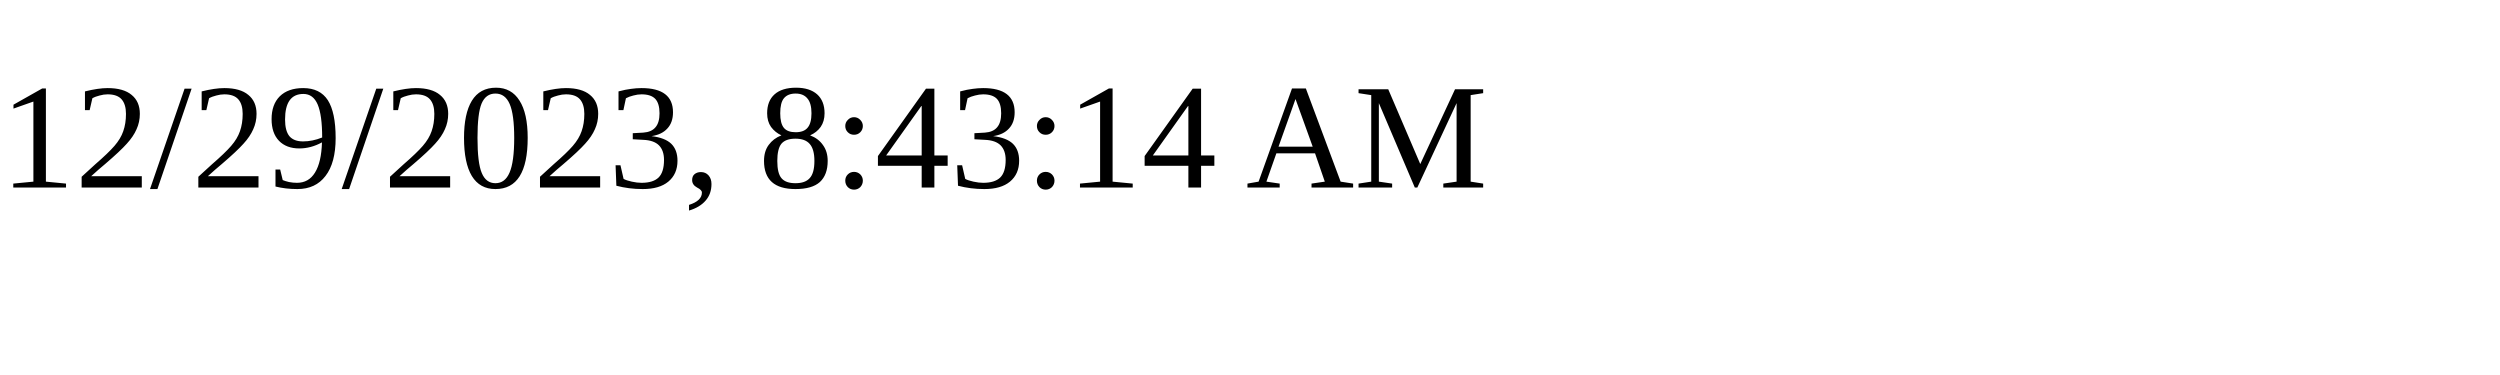
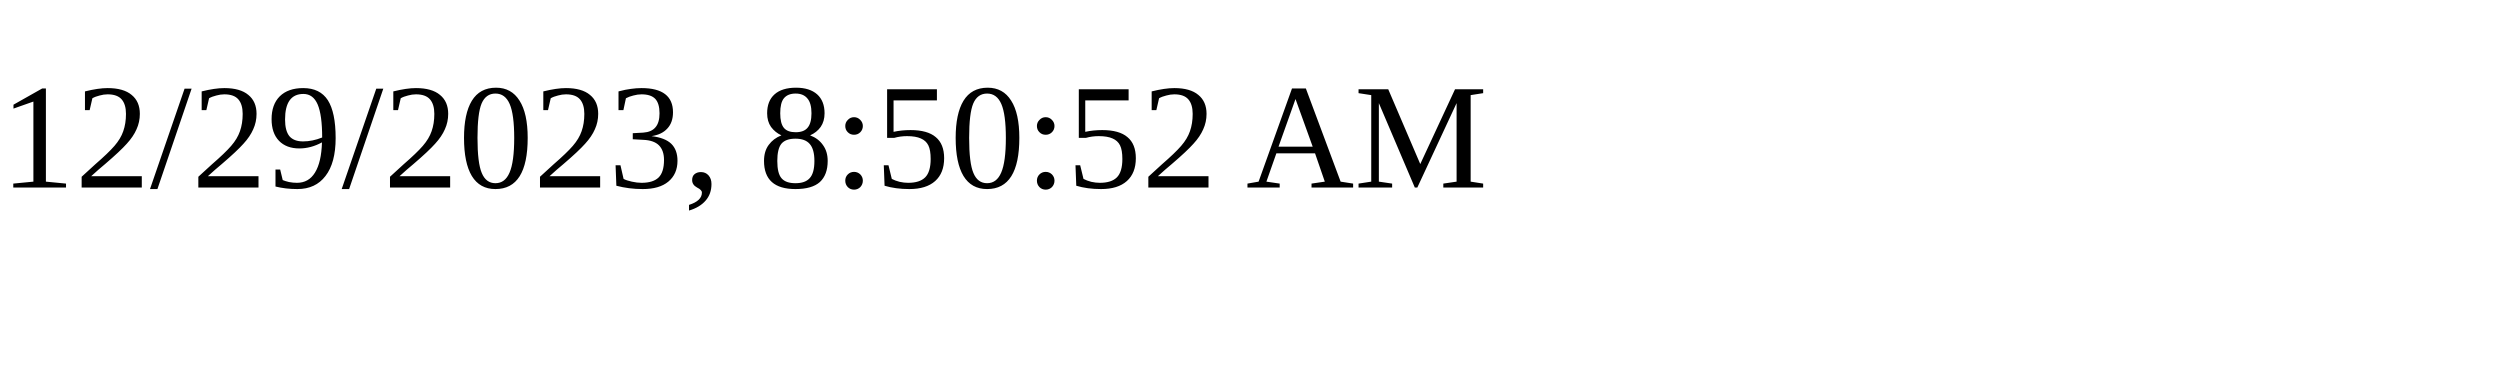
<svg xmlns="http://www.w3.org/2000/svg" height="30" width="200">
-   <text x="0" y="15">12/29/2023, 8:43:14 AM</text>
+   <text x="0" y="15">12/29/2023, 8:50:52 AM</text>
</svg>
